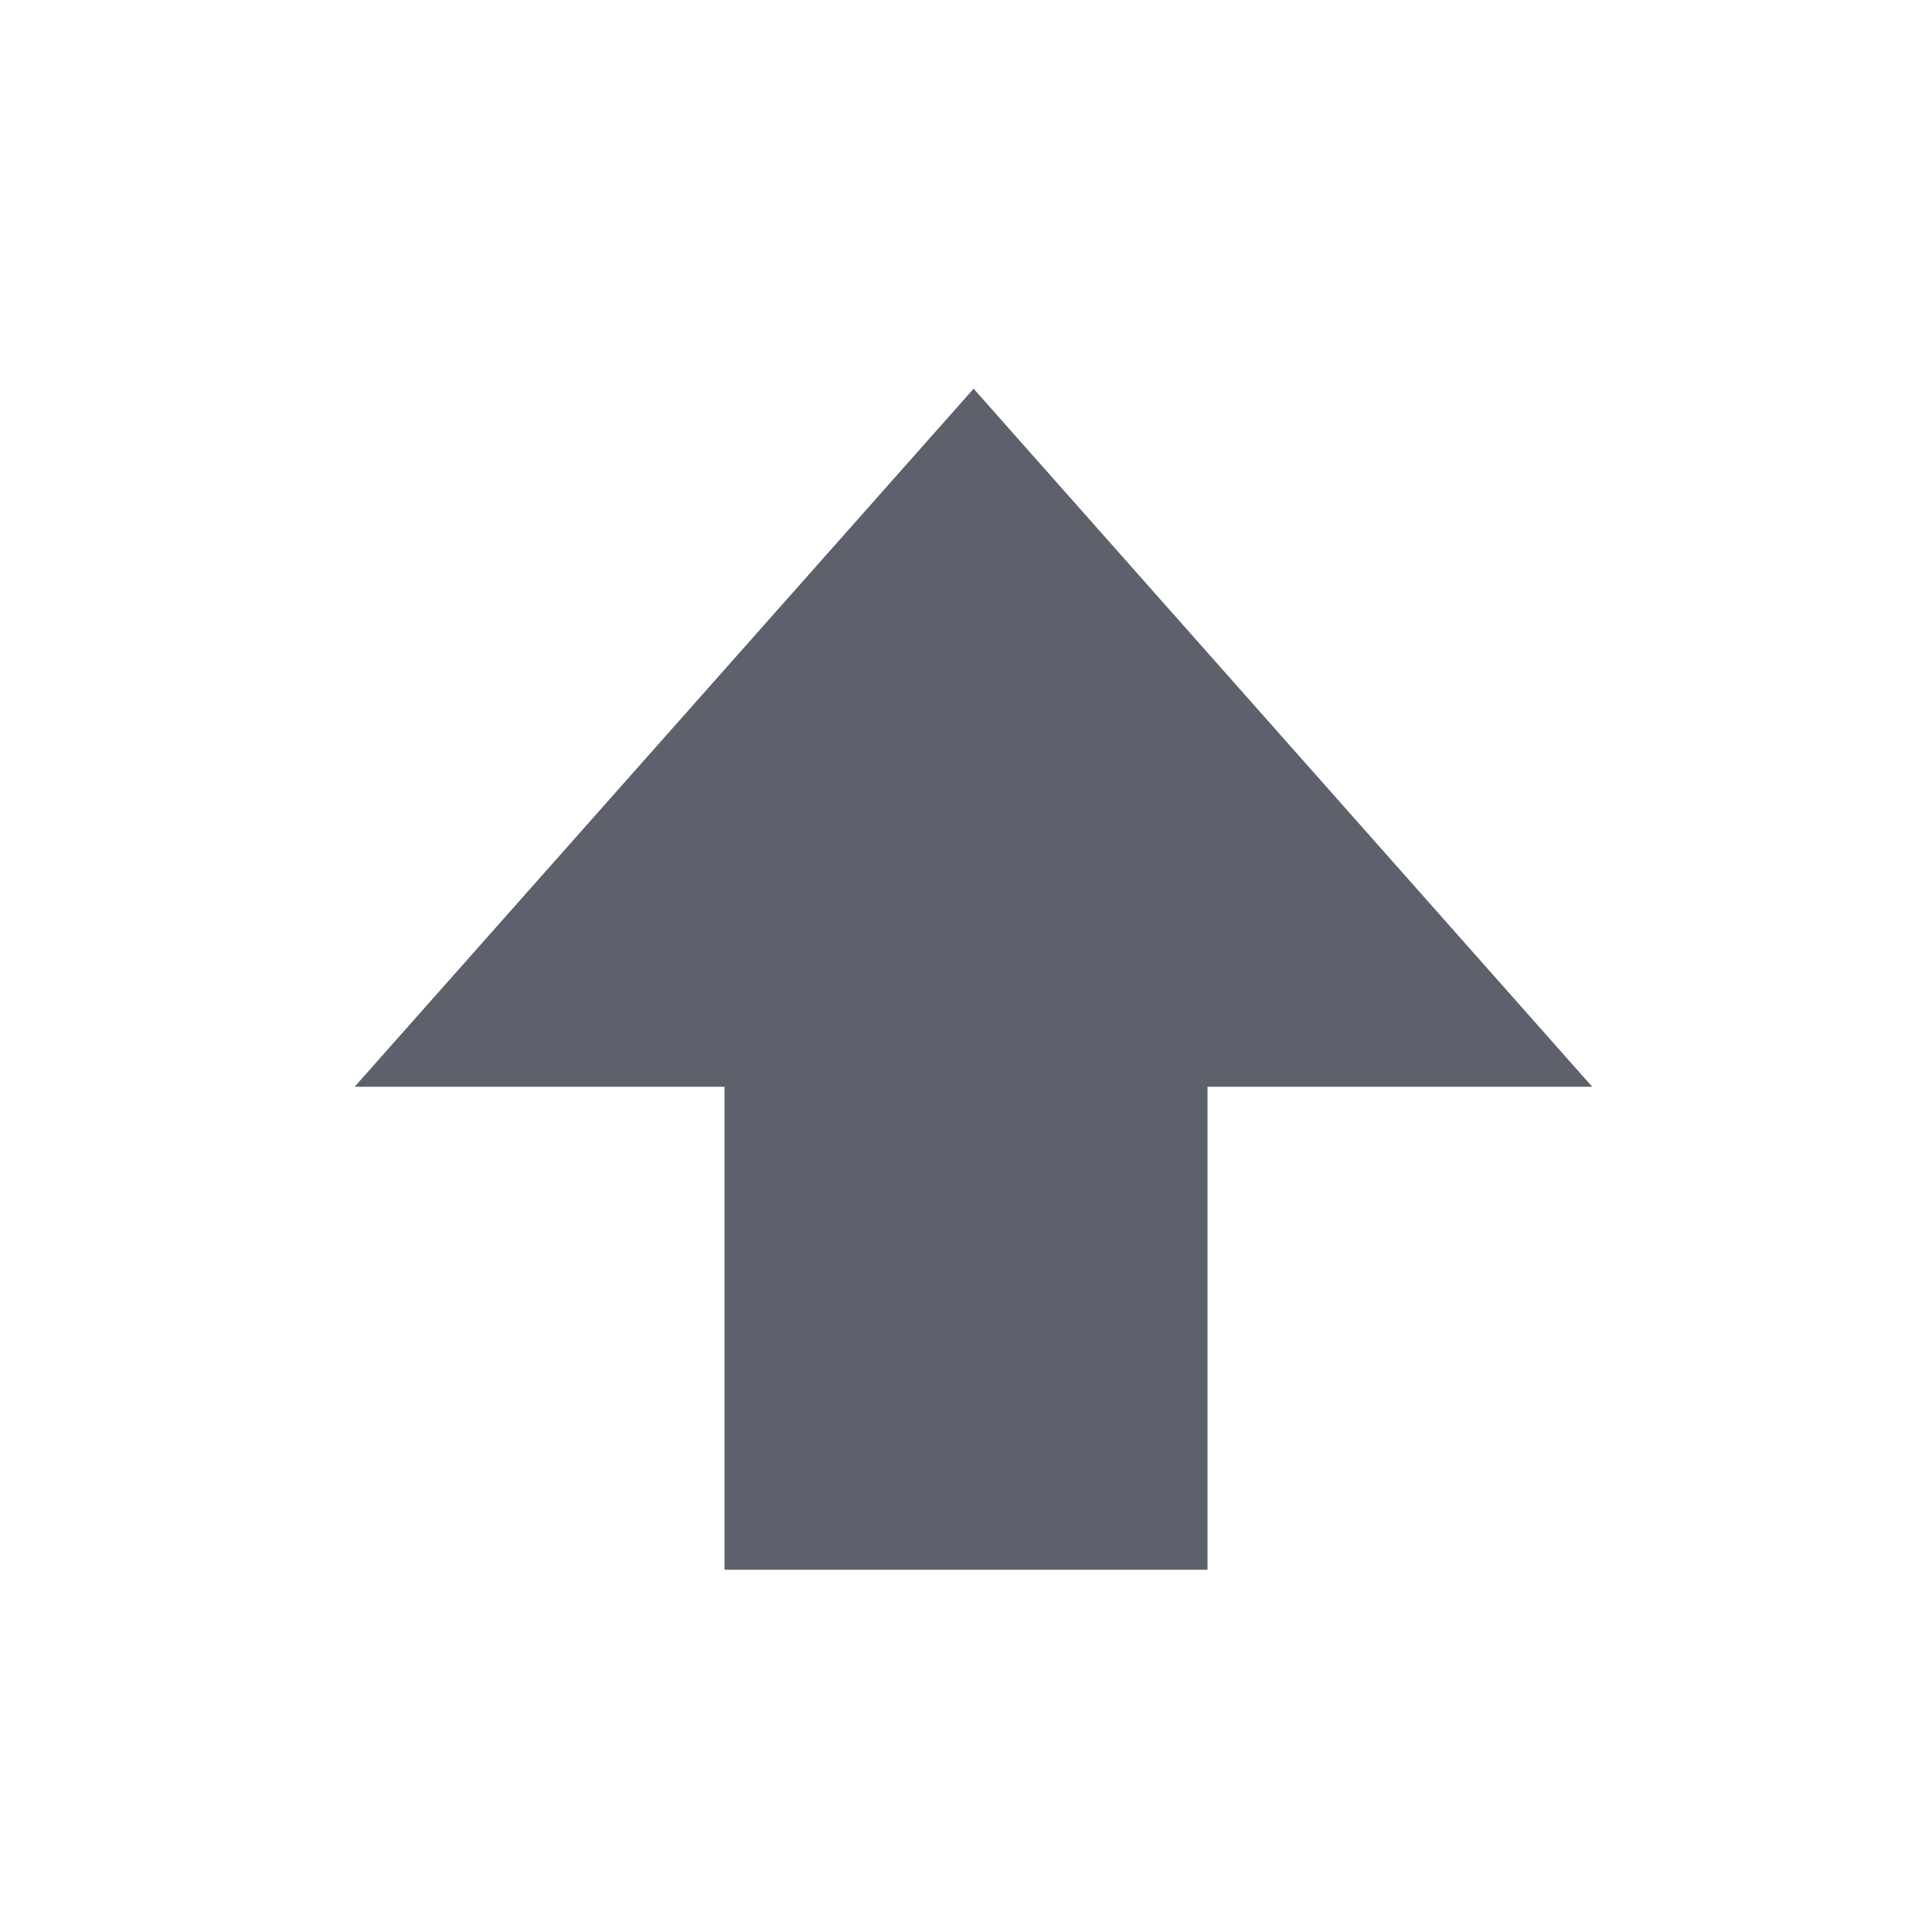
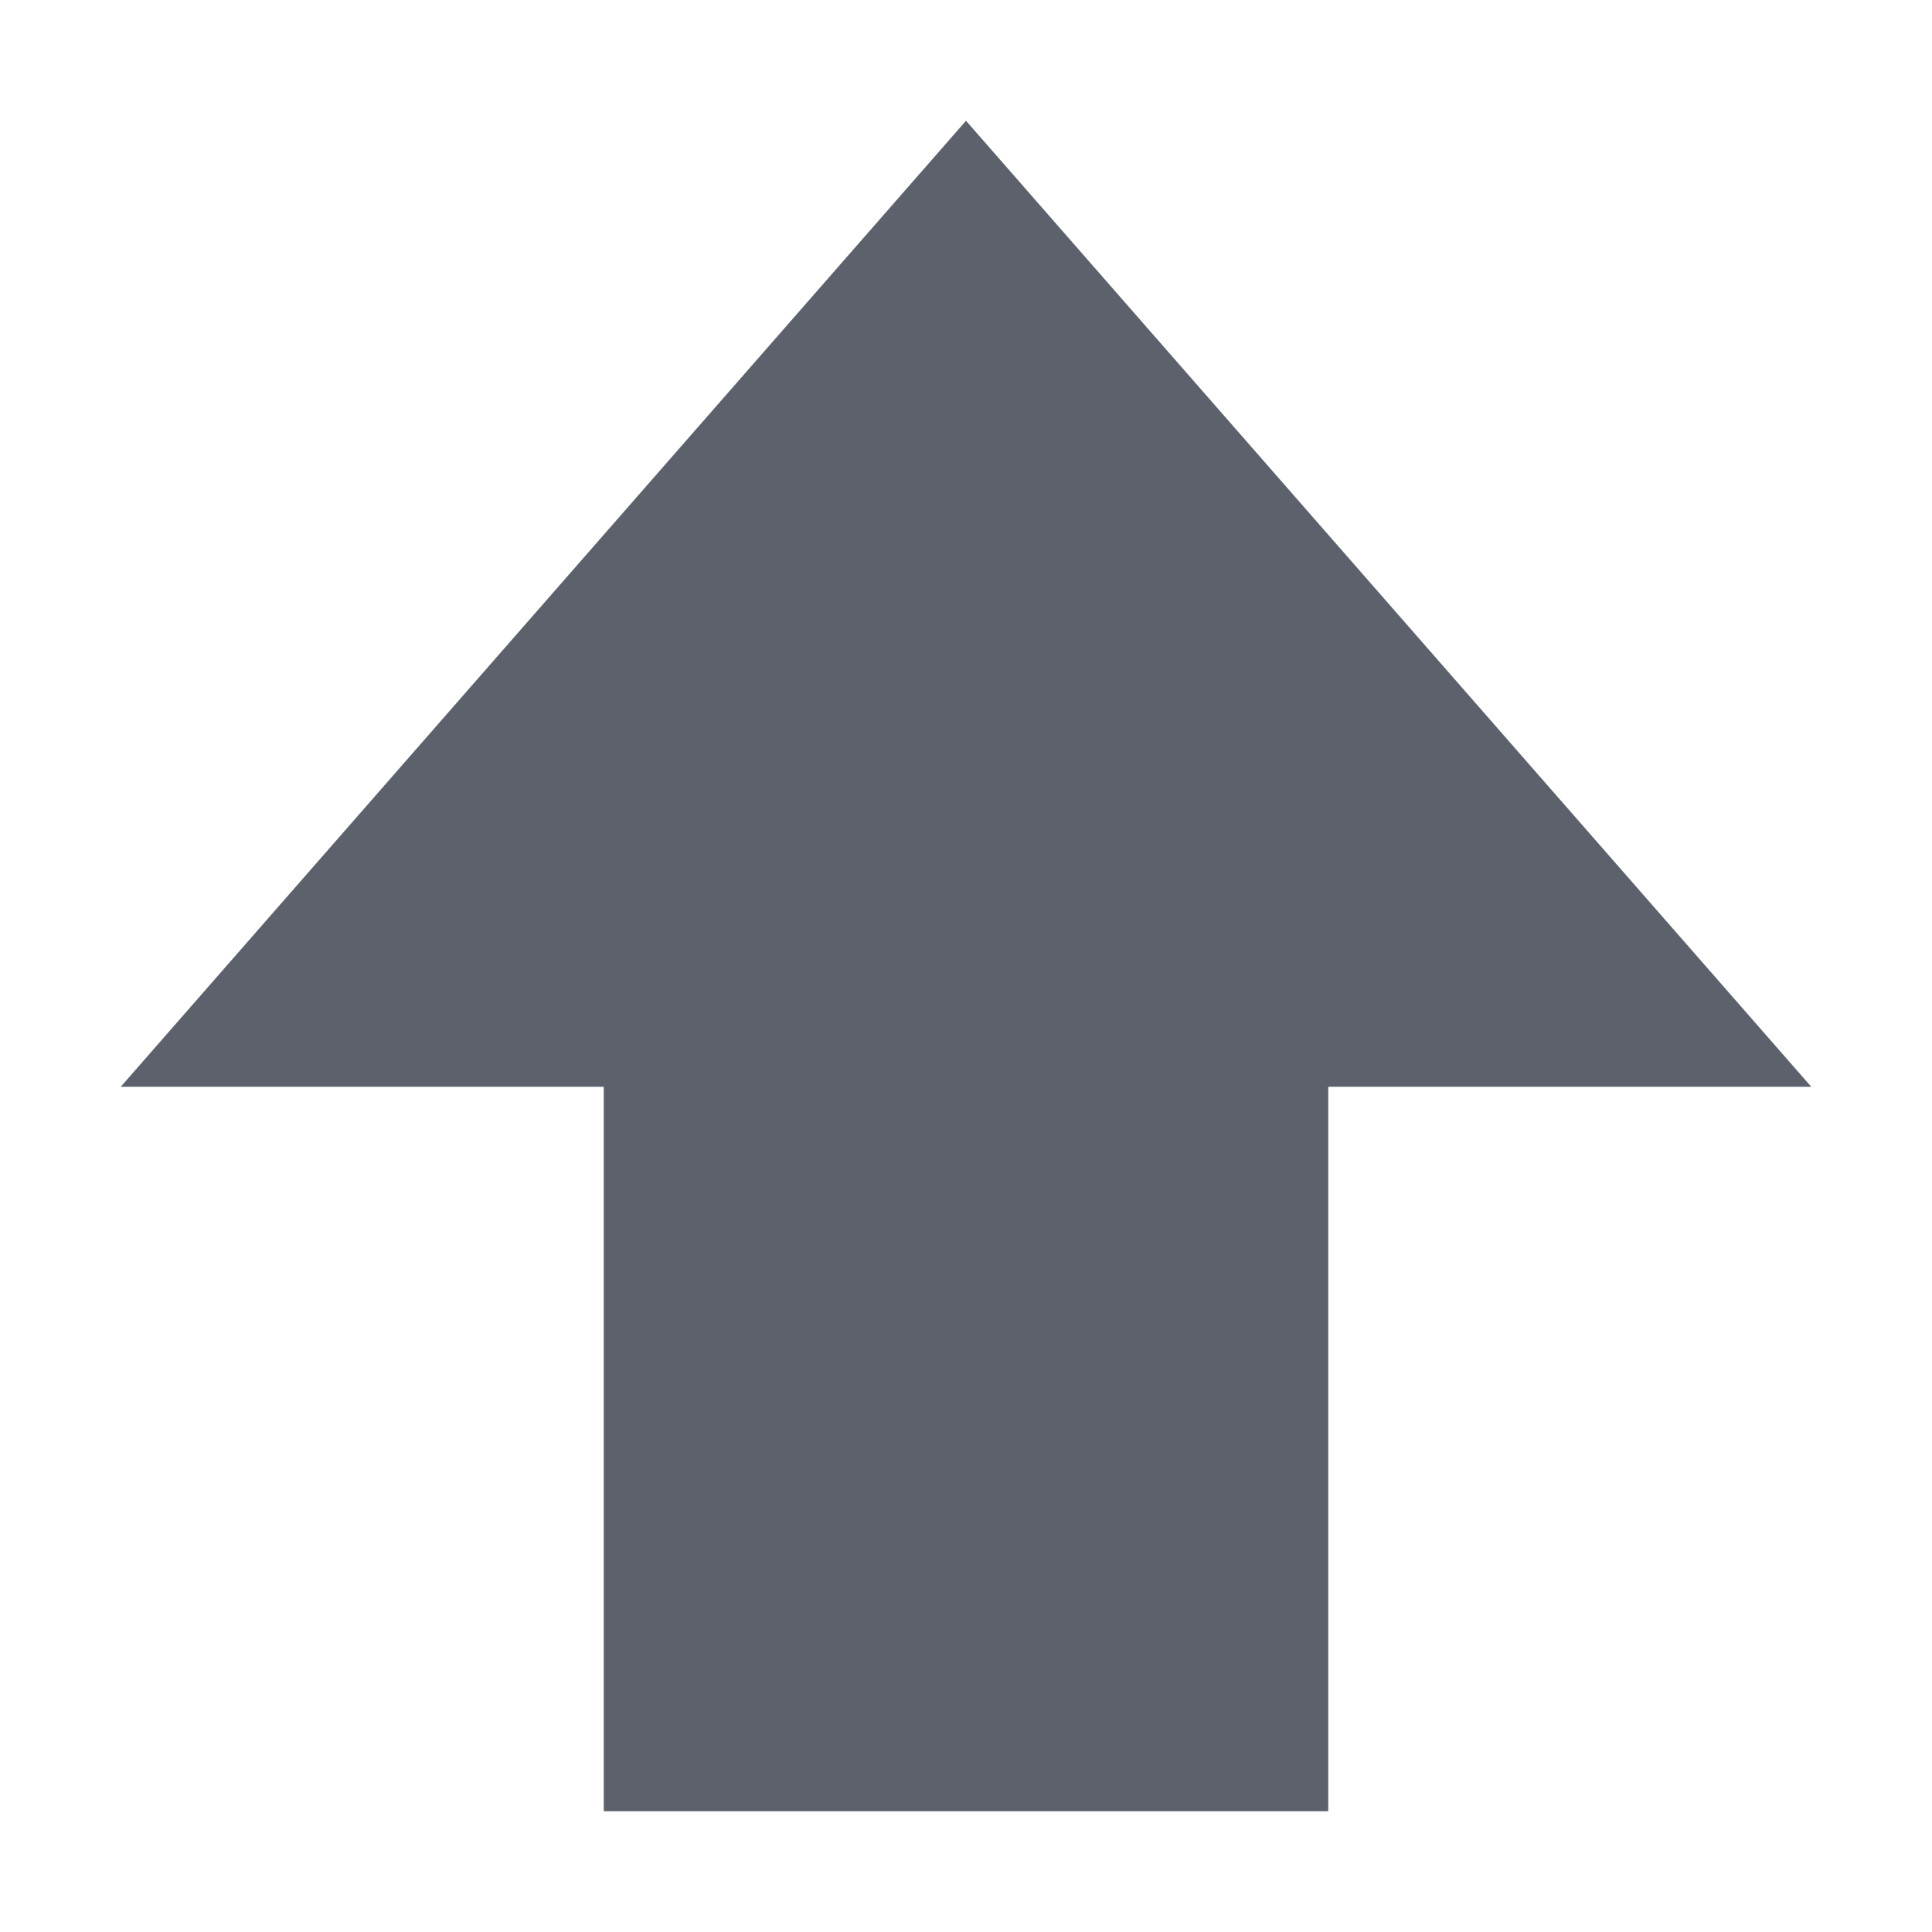
- <svg xmlns="http://www.w3.org/2000/svg" version="1.1" viewBox="0 0 16 16">
-   <path d="M6 13V9H2.937l5.126-5.781L13.186 9H10v4z" fill="#5c616c" overflow="visible" />
+ <svg xmlns="http://www.w3.org/2000/svg" width="16" height="16" version="1.1">
+   <path style="fill:#5c616c" d="M 11,15 V 9 h 4 L 8,1 1,9 h 4 v 6 z" />
</svg>
